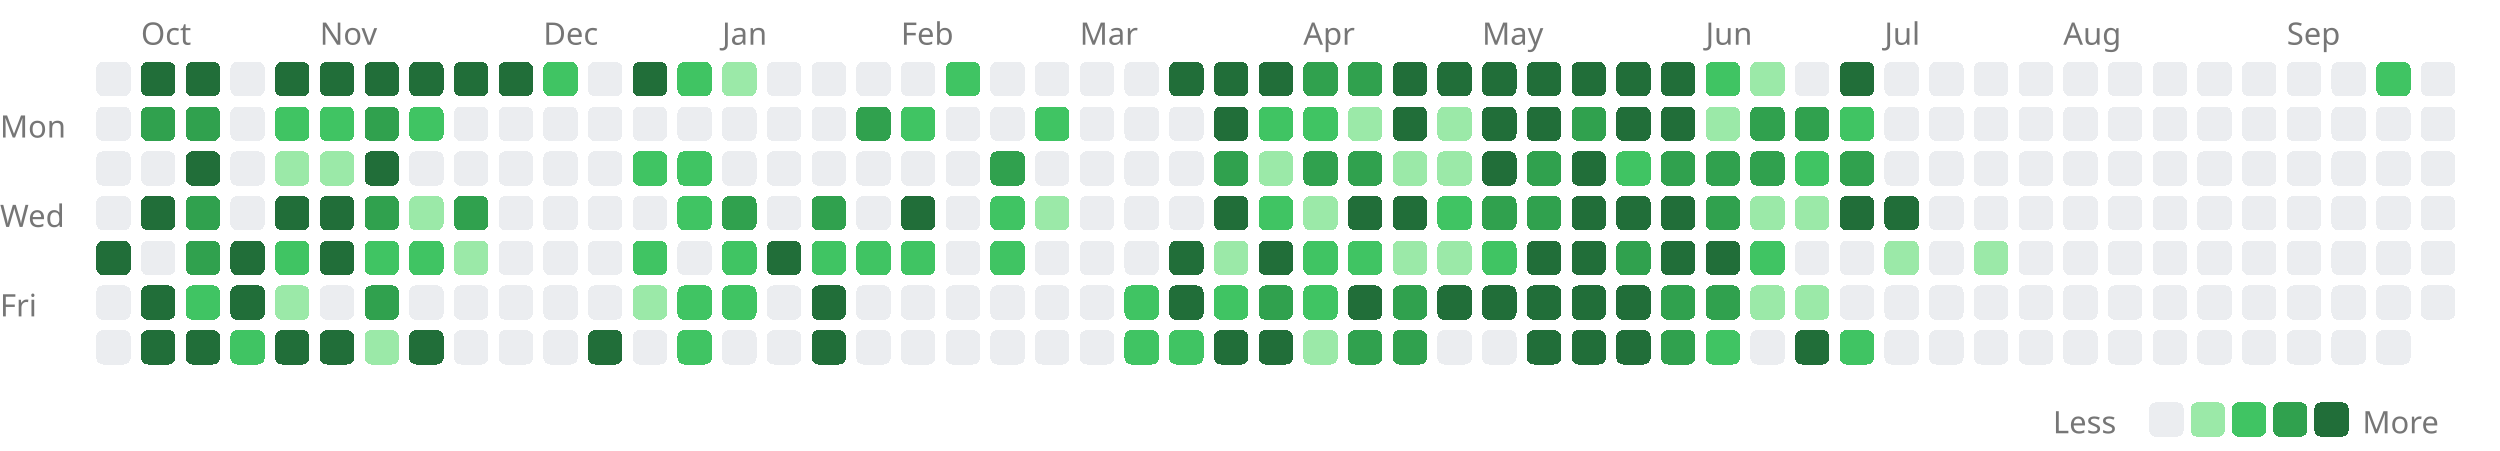
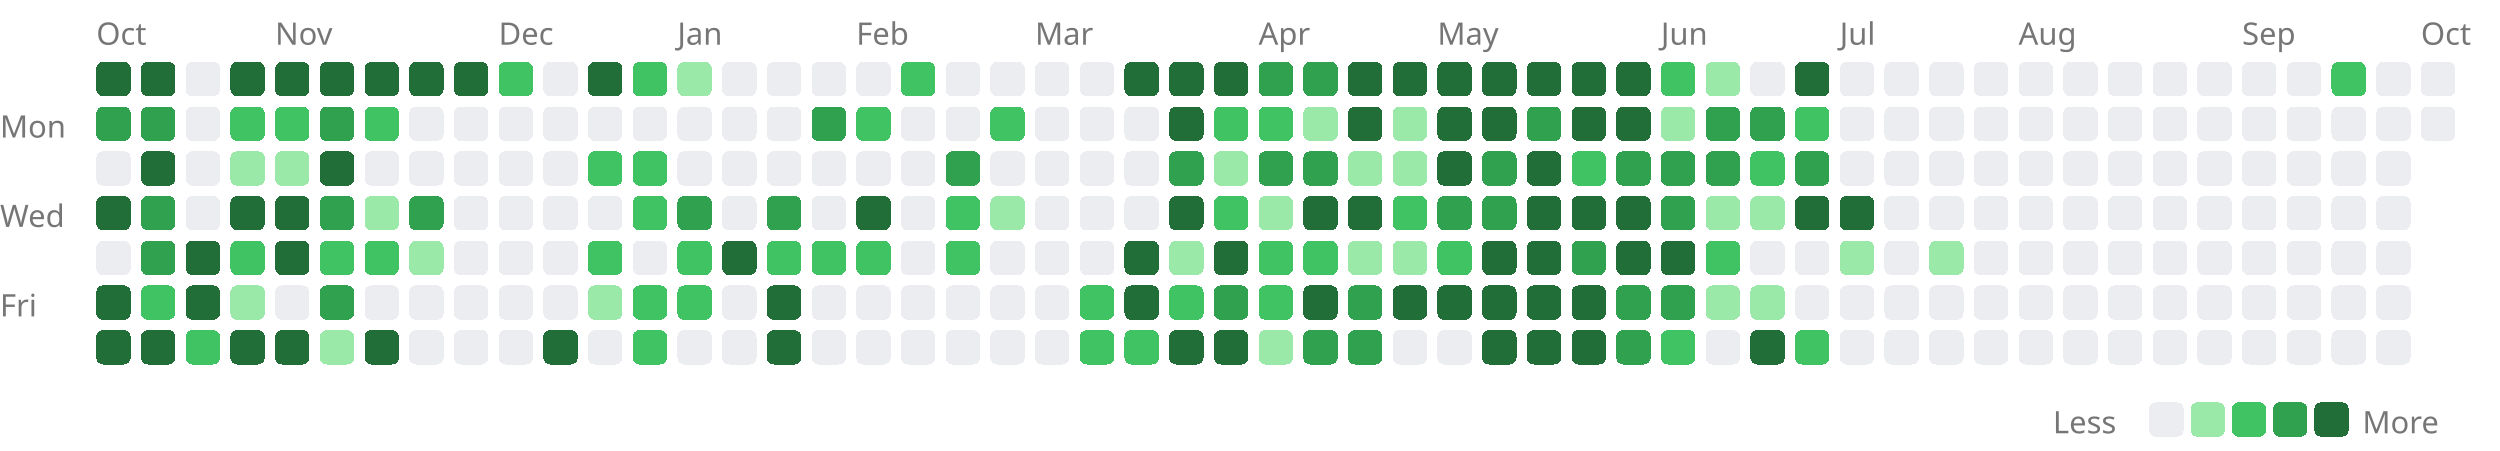
<svg xmlns="http://www.w3.org/2000/svg" width="727" height="131" viewBox="0 0 727 131">
  <style>.lv0{fill:#ebedf0}@media(prefers-color-scheme:dark){.lv0{fill:#161b22}}.lv1{fill:#9be9a8}@media(prefers-color-scheme:dark){.lv1{fill:#0e4429}}.lv2{fill:#40c463}@media(prefers-color-scheme:dark){.lv2{fill:#006d32}}.lv3{fill:#30a14e}@media(prefers-color-scheme:dark){.lv3{fill:#26a641}}.lv4{fill:#216e39}@media(prefers-color-scheme:dark){.lv4{fill:#39d353}}rect{shape-rendering:crispEdges}</style>
-   <text x="41" y="13" font-size="9" font-family="sans-serif" fill="#767676">Oct</text>
-   <text x="93" y="13" font-size="9" font-family="sans-serif" fill="#767676">Nov</text>
-   <text x="158" y="13" font-size="9" font-family="sans-serif" fill="#767676">Dec</text>
-   <text x="210" y="13" font-size="9" font-family="sans-serif" fill="#767676">Jan</text>
-   <text x="262" y="13" font-size="9" font-family="sans-serif" fill="#767676">Feb</text>
-   <text x="314" y="13" font-size="9" font-family="sans-serif" fill="#767676">Mar</text>
-   <text x="379" y="13" font-size="9" font-family="sans-serif" fill="#767676">Apr</text>
-   <text x="431" y="13" font-size="9" font-family="sans-serif" fill="#767676">May</text>
-   <text x="496" y="13" font-size="9" font-family="sans-serif" fill="#767676">Jun</text>
-   <text x="548" y="13" font-size="9" font-family="sans-serif" fill="#767676">Jul</text>
-   <text x="600" y="13" font-size="9" font-family="sans-serif" fill="#767676">Aug</text>
-   <text x="665" y="13" font-size="9" font-family="sans-serif" fill="#767676">Sep</text>
+   <text x="28" y="13" font-size="9" font-family="sans-serif" fill="#767676">Oct</text>
+   <text x="80" y="13" font-size="9" font-family="sans-serif" fill="#767676">Nov</text>
+   <text x="145" y="13" font-size="9" font-family="sans-serif" fill="#767676">Dec</text>
+   <text x="197" y="13" font-size="9" font-family="sans-serif" fill="#767676">Jan</text>
+   <text x="249" y="13" font-size="9" font-family="sans-serif" fill="#767676">Feb</text>
+   <text x="301" y="13" font-size="9" font-family="sans-serif" fill="#767676">Mar</text>
+   <text x="366" y="13" font-size="9" font-family="sans-serif" fill="#767676">Apr</text>
+   <text x="418" y="13" font-size="9" font-family="sans-serif" fill="#767676">May</text>
+   <text x="483" y="13" font-size="9" font-family="sans-serif" fill="#767676">Jun</text>
+   <text x="535" y="13" font-size="9" font-family="sans-serif" fill="#767676">Jul</text>
+   <text x="587" y="13" font-size="9" font-family="sans-serif" fill="#767676">Aug</text>
+   <text x="652" y="13" font-size="9" font-family="sans-serif" fill="#767676">Sep</text>
+   <text x="704" y="13" font-size="9" font-family="sans-serif" fill="#767676">Oct</text>
  <text x="0" y="40" font-size="9" font-family="sans-serif" fill="#767676">Mon</text>
  <text x="0" y="66" font-size="9" font-family="sans-serif" fill="#767676">Wed</text>
  <text x="0" y="92" font-size="9" font-family="sans-serif" fill="#767676">Fri</text>
-   <rect x="28" y="18" width="10" height="10" rx="2" class="lv0" />
-   <rect x="28" y="31" width="10" height="10" rx="2" class="lv0" />
+   <rect x="28" y="18" width="10" height="10" rx="2" class="lv4" />
+   <rect x="28" y="31" width="10" height="10" rx="2" class="lv3" />
  <rect x="28" y="44" width="10" height="10" rx="2" class="lv0" />
-   <rect x="28" y="57" width="10" height="10" rx="2" class="lv0" />
-   <rect x="28" y="70" width="10" height="10" rx="2" class="lv4" />
-   <rect x="28" y="83" width="10" height="10" rx="2" class="lv0" />
-   <rect x="28" y="96" width="10" height="10" rx="2" class="lv0" />
+   <rect x="28" y="57" width="10" height="10" rx="2" class="lv4" />
+   <rect x="28" y="70" width="10" height="10" rx="2" class="lv0" />
+   <rect x="28" y="83" width="10" height="10" rx="2" class="lv4" />
+   <rect x="28" y="96" width="10" height="10" rx="2" class="lv4" />
  <rect x="41" y="18" width="10" height="10" rx="2" class="lv4" />
  <rect x="41" y="31" width="10" height="10" rx="2" class="lv3" />
-   <rect x="41" y="44" width="10" height="10" rx="2" class="lv0" />
-   <rect x="41" y="57" width="10" height="10" rx="2" class="lv4" />
-   <rect x="41" y="70" width="10" height="10" rx="2" class="lv0" />
-   <rect x="41" y="83" width="10" height="10" rx="2" class="lv4" />
+   <rect x="41" y="44" width="10" height="10" rx="2" class="lv4" />
+   <rect x="41" y="57" width="10" height="10" rx="2" class="lv3" />
+   <rect x="41" y="70" width="10" height="10" rx="2" class="lv3" />
+   <rect x="41" y="83" width="10" height="10" rx="2" class="lv2" />
  <rect x="41" y="96" width="10" height="10" rx="2" class="lv4" />
-   <rect x="54" y="18" width="10" height="10" rx="2" class="lv4" />
-   <rect x="54" y="31" width="10" height="10" rx="2" class="lv3" />
-   <rect x="54" y="44" width="10" height="10" rx="2" class="lv4" />
-   <rect x="54" y="57" width="10" height="10" rx="2" class="lv3" />
-   <rect x="54" y="70" width="10" height="10" rx="2" class="lv3" />
-   <rect x="54" y="83" width="10" height="10" rx="2" class="lv2" />
-   <rect x="54" y="96" width="10" height="10" rx="2" class="lv4" />
-   <rect x="67" y="18" width="10" height="10" rx="2" class="lv0" />
-   <rect x="67" y="31" width="10" height="10" rx="2" class="lv0" />
-   <rect x="67" y="44" width="10" height="10" rx="2" class="lv0" />
-   <rect x="67" y="57" width="10" height="10" rx="2" class="lv0" />
-   <rect x="67" y="70" width="10" height="10" rx="2" class="lv4" />
-   <rect x="67" y="83" width="10" height="10" rx="2" class="lv4" />
-   <rect x="67" y="96" width="10" height="10" rx="2" class="lv2" />
+   <rect x="54" y="18" width="10" height="10" rx="2" class="lv0" />
+   <rect x="54" y="31" width="10" height="10" rx="2" class="lv0" />
+   <rect x="54" y="44" width="10" height="10" rx="2" class="lv0" />
+   <rect x="54" y="57" width="10" height="10" rx="2" class="lv0" />
+   <rect x="54" y="70" width="10" height="10" rx="2" class="lv4" />
+   <rect x="54" y="83" width="10" height="10" rx="2" class="lv4" />
+   <rect x="54" y="96" width="10" height="10" rx="2" class="lv2" />
+   <rect x="67" y="18" width="10" height="10" rx="2" class="lv4" />
+   <rect x="67" y="31" width="10" height="10" rx="2" class="lv2" />
+   <rect x="67" y="44" width="10" height="10" rx="2" class="lv1" />
+   <rect x="67" y="57" width="10" height="10" rx="2" class="lv4" />
+   <rect x="67" y="70" width="10" height="10" rx="2" class="lv2" />
+   <rect x="67" y="83" width="10" height="10" rx="2" class="lv1" />
+   <rect x="67" y="96" width="10" height="10" rx="2" class="lv4" />
  <rect x="80" y="18" width="10" height="10" rx="2" class="lv4" />
  <rect x="80" y="31" width="10" height="10" rx="2" class="lv2" />
  <rect x="80" y="44" width="10" height="10" rx="2" class="lv1" />
  <rect x="80" y="57" width="10" height="10" rx="2" class="lv4" />
-   <rect x="80" y="70" width="10" height="10" rx="2" class="lv2" />
-   <rect x="80" y="83" width="10" height="10" rx="2" class="lv1" />
+   <rect x="80" y="70" width="10" height="10" rx="2" class="lv4" />
+   <rect x="80" y="83" width="10" height="10" rx="2" class="lv0" />
  <rect x="80" y="96" width="10" height="10" rx="2" class="lv4" />
  <rect x="93" y="18" width="10" height="10" rx="2" class="lv4" />
-   <rect x="93" y="31" width="10" height="10" rx="2" class="lv2" />
-   <rect x="93" y="44" width="10" height="10" rx="2" class="lv1" />
-   <rect x="93" y="57" width="10" height="10" rx="2" class="lv4" />
-   <rect x="93" y="70" width="10" height="10" rx="2" class="lv4" />
-   <rect x="93" y="83" width="10" height="10" rx="2" class="lv0" />
-   <rect x="93" y="96" width="10" height="10" rx="2" class="lv4" />
+   <rect x="93" y="31" width="10" height="10" rx="2" class="lv3" />
+   <rect x="93" y="44" width="10" height="10" rx="2" class="lv4" />
+   <rect x="93" y="57" width="10" height="10" rx="2" class="lv3" />
+   <rect x="93" y="70" width="10" height="10" rx="2" class="lv2" />
+   <rect x="93" y="83" width="10" height="10" rx="2" class="lv3" />
+   <rect x="93" y="96" width="10" height="10" rx="2" class="lv1" />
  <rect x="106" y="18" width="10" height="10" rx="2" class="lv4" />
-   <rect x="106" y="31" width="10" height="10" rx="2" class="lv3" />
-   <rect x="106" y="44" width="10" height="10" rx="2" class="lv4" />
-   <rect x="106" y="57" width="10" height="10" rx="2" class="lv3" />
+   <rect x="106" y="31" width="10" height="10" rx="2" class="lv2" />
+   <rect x="106" y="44" width="10" height="10" rx="2" class="lv0" />
+   <rect x="106" y="57" width="10" height="10" rx="2" class="lv1" />
  <rect x="106" y="70" width="10" height="10" rx="2" class="lv2" />
-   <rect x="106" y="83" width="10" height="10" rx="2" class="lv3" />
-   <rect x="106" y="96" width="10" height="10" rx="2" class="lv1" />
+   <rect x="106" y="83" width="10" height="10" rx="2" class="lv0" />
+   <rect x="106" y="96" width="10" height="10" rx="2" class="lv4" />
  <rect x="119" y="18" width="10" height="10" rx="2" class="lv4" />
-   <rect x="119" y="31" width="10" height="10" rx="2" class="lv2" />
+   <rect x="119" y="31" width="10" height="10" rx="2" class="lv0" />
  <rect x="119" y="44" width="10" height="10" rx="2" class="lv0" />
-   <rect x="119" y="57" width="10" height="10" rx="2" class="lv1" />
-   <rect x="119" y="70" width="10" height="10" rx="2" class="lv2" />
+   <rect x="119" y="57" width="10" height="10" rx="2" class="lv3" />
+   <rect x="119" y="70" width="10" height="10" rx="2" class="lv1" />
  <rect x="119" y="83" width="10" height="10" rx="2" class="lv0" />
-   <rect x="119" y="96" width="10" height="10" rx="2" class="lv4" />
+   <rect x="119" y="96" width="10" height="10" rx="2" class="lv0" />
  <rect x="132" y="18" width="10" height="10" rx="2" class="lv4" />
  <rect x="132" y="31" width="10" height="10" rx="2" class="lv0" />
  <rect x="132" y="44" width="10" height="10" rx="2" class="lv0" />
-   <rect x="132" y="57" width="10" height="10" rx="2" class="lv3" />
-   <rect x="132" y="70" width="10" height="10" rx="2" class="lv1" />
+   <rect x="132" y="57" width="10" height="10" rx="2" class="lv0" />
+   <rect x="132" y="70" width="10" height="10" rx="2" class="lv0" />
  <rect x="132" y="83" width="10" height="10" rx="2" class="lv0" />
  <rect x="132" y="96" width="10" height="10" rx="2" class="lv0" />
-   <rect x="145" y="18" width="10" height="10" rx="2" class="lv4" />
+   <rect x="145" y="18" width="10" height="10" rx="2" class="lv2" />
  <rect x="145" y="31" width="10" height="10" rx="2" class="lv0" />
  <rect x="145" y="44" width="10" height="10" rx="2" class="lv0" />
  <rect x="145" y="57" width="10" height="10" rx="2" class="lv0" />
  <rect x="145" y="70" width="10" height="10" rx="2" class="lv0" />
  <rect x="145" y="83" width="10" height="10" rx="2" class="lv0" />
  <rect x="145" y="96" width="10" height="10" rx="2" class="lv0" />
-   <rect x="158" y="18" width="10" height="10" rx="2" class="lv2" />
+   <rect x="158" y="18" width="10" height="10" rx="2" class="lv0" />
  <rect x="158" y="31" width="10" height="10" rx="2" class="lv0" />
  <rect x="158" y="44" width="10" height="10" rx="2" class="lv0" />
  <rect x="158" y="57" width="10" height="10" rx="2" class="lv0" />
  <rect x="158" y="70" width="10" height="10" rx="2" class="lv0" />
  <rect x="158" y="83" width="10" height="10" rx="2" class="lv0" />
-   <rect x="158" y="96" width="10" height="10" rx="2" class="lv0" />
-   <rect x="171" y="18" width="10" height="10" rx="2" class="lv0" />
+   <rect x="158" y="96" width="10" height="10" rx="2" class="lv4" />
+   <rect x="171" y="18" width="10" height="10" rx="2" class="lv4" />
  <rect x="171" y="31" width="10" height="10" rx="2" class="lv0" />
-   <rect x="171" y="44" width="10" height="10" rx="2" class="lv0" />
+   <rect x="171" y="44" width="10" height="10" rx="2" class="lv2" />
  <rect x="171" y="57" width="10" height="10" rx="2" class="lv0" />
-   <rect x="171" y="70" width="10" height="10" rx="2" class="lv0" />
-   <rect x="171" y="83" width="10" height="10" rx="2" class="lv0" />
-   <rect x="171" y="96" width="10" height="10" rx="2" class="lv4" />
-   <rect x="184" y="18" width="10" height="10" rx="2" class="lv4" />
+   <rect x="171" y="70" width="10" height="10" rx="2" class="lv2" />
+   <rect x="171" y="83" width="10" height="10" rx="2" class="lv1" />
+   <rect x="171" y="96" width="10" height="10" rx="2" class="lv0" />
+   <rect x="184" y="18" width="10" height="10" rx="2" class="lv2" />
  <rect x="184" y="31" width="10" height="10" rx="2" class="lv0" />
  <rect x="184" y="44" width="10" height="10" rx="2" class="lv2" />
-   <rect x="184" y="57" width="10" height="10" rx="2" class="lv0" />
-   <rect x="184" y="70" width="10" height="10" rx="2" class="lv2" />
-   <rect x="184" y="83" width="10" height="10" rx="2" class="lv1" />
-   <rect x="184" y="96" width="10" height="10" rx="2" class="lv0" />
-   <rect x="197" y="18" width="10" height="10" rx="2" class="lv2" />
+   <rect x="184" y="57" width="10" height="10" rx="2" class="lv2" />
+   <rect x="184" y="70" width="10" height="10" rx="2" class="lv0" />
+   <rect x="184" y="83" width="10" height="10" rx="2" class="lv2" />
+   <rect x="184" y="96" width="10" height="10" rx="2" class="lv2" />
+   <rect x="197" y="18" width="10" height="10" rx="2" class="lv1" />
  <rect x="197" y="31" width="10" height="10" rx="2" class="lv0" />
-   <rect x="197" y="44" width="10" height="10" rx="2" class="lv2" />
-   <rect x="197" y="57" width="10" height="10" rx="2" class="lv2" />
-   <rect x="197" y="70" width="10" height="10" rx="2" class="lv0" />
+   <rect x="197" y="44" width="10" height="10" rx="2" class="lv0" />
+   <rect x="197" y="57" width="10" height="10" rx="2" class="lv3" />
+   <rect x="197" y="70" width="10" height="10" rx="2" class="lv2" />
  <rect x="197" y="83" width="10" height="10" rx="2" class="lv2" />
-   <rect x="197" y="96" width="10" height="10" rx="2" class="lv2" />
-   <rect x="210" y="18" width="10" height="10" rx="2" class="lv1" />
+   <rect x="197" y="96" width="10" height="10" rx="2" class="lv0" />
+   <rect x="210" y="18" width="10" height="10" rx="2" class="lv0" />
  <rect x="210" y="31" width="10" height="10" rx="2" class="lv0" />
  <rect x="210" y="44" width="10" height="10" rx="2" class="lv0" />
-   <rect x="210" y="57" width="10" height="10" rx="2" class="lv3" />
-   <rect x="210" y="70" width="10" height="10" rx="2" class="lv2" />
-   <rect x="210" y="83" width="10" height="10" rx="2" class="lv2" />
+   <rect x="210" y="57" width="10" height="10" rx="2" class="lv0" />
+   <rect x="210" y="70" width="10" height="10" rx="2" class="lv4" />
+   <rect x="210" y="83" width="10" height="10" rx="2" class="lv0" />
  <rect x="210" y="96" width="10" height="10" rx="2" class="lv0" />
  <rect x="223" y="18" width="10" height="10" rx="2" class="lv0" />
  <rect x="223" y="31" width="10" height="10" rx="2" class="lv0" />
  <rect x="223" y="44" width="10" height="10" rx="2" class="lv0" />
-   <rect x="223" y="57" width="10" height="10" rx="2" class="lv0" />
-   <rect x="223" y="70" width="10" height="10" rx="2" class="lv4" />
-   <rect x="223" y="83" width="10" height="10" rx="2" class="lv0" />
-   <rect x="223" y="96" width="10" height="10" rx="2" class="lv0" />
+   <rect x="223" y="57" width="10" height="10" rx="2" class="lv3" />
+   <rect x="223" y="70" width="10" height="10" rx="2" class="lv2" />
+   <rect x="223" y="83" width="10" height="10" rx="2" class="lv4" />
+   <rect x="223" y="96" width="10" height="10" rx="2" class="lv4" />
  <rect x="236" y="18" width="10" height="10" rx="2" class="lv0" />
-   <rect x="236" y="31" width="10" height="10" rx="2" class="lv0" />
+   <rect x="236" y="31" width="10" height="10" rx="2" class="lv3" />
  <rect x="236" y="44" width="10" height="10" rx="2" class="lv0" />
-   <rect x="236" y="57" width="10" height="10" rx="2" class="lv3" />
+   <rect x="236" y="57" width="10" height="10" rx="2" class="lv0" />
  <rect x="236" y="70" width="10" height="10" rx="2" class="lv2" />
-   <rect x="236" y="83" width="10" height="10" rx="2" class="lv4" />
-   <rect x="236" y="96" width="10" height="10" rx="2" class="lv4" />
+   <rect x="236" y="83" width="10" height="10" rx="2" class="lv0" />
+   <rect x="236" y="96" width="10" height="10" rx="2" class="lv0" />
  <rect x="249" y="18" width="10" height="10" rx="2" class="lv0" />
-   <rect x="249" y="31" width="10" height="10" rx="2" class="lv3" />
+   <rect x="249" y="31" width="10" height="10" rx="2" class="lv2" />
  <rect x="249" y="44" width="10" height="10" rx="2" class="lv0" />
-   <rect x="249" y="57" width="10" height="10" rx="2" class="lv0" />
+   <rect x="249" y="57" width="10" height="10" rx="2" class="lv4" />
  <rect x="249" y="70" width="10" height="10" rx="2" class="lv2" />
  <rect x="249" y="83" width="10" height="10" rx="2" class="lv0" />
  <rect x="249" y="96" width="10" height="10" rx="2" class="lv0" />
-   <rect x="262" y="18" width="10" height="10" rx="2" class="lv0" />
-   <rect x="262" y="31" width="10" height="10" rx="2" class="lv2" />
+   <rect x="262" y="18" width="10" height="10" rx="2" class="lv2" />
+   <rect x="262" y="31" width="10" height="10" rx="2" class="lv0" />
  <rect x="262" y="44" width="10" height="10" rx="2" class="lv0" />
-   <rect x="262" y="57" width="10" height="10" rx="2" class="lv4" />
-   <rect x="262" y="70" width="10" height="10" rx="2" class="lv2" />
+   <rect x="262" y="57" width="10" height="10" rx="2" class="lv0" />
+   <rect x="262" y="70" width="10" height="10" rx="2" class="lv0" />
  <rect x="262" y="83" width="10" height="10" rx="2" class="lv0" />
  <rect x="262" y="96" width="10" height="10" rx="2" class="lv0" />
-   <rect x="275" y="18" width="10" height="10" rx="2" class="lv2" />
+   <rect x="275" y="18" width="10" height="10" rx="2" class="lv0" />
  <rect x="275" y="31" width="10" height="10" rx="2" class="lv0" />
-   <rect x="275" y="44" width="10" height="10" rx="2" class="lv0" />
-   <rect x="275" y="57" width="10" height="10" rx="2" class="lv0" />
-   <rect x="275" y="70" width="10" height="10" rx="2" class="lv0" />
+   <rect x="275" y="44" width="10" height="10" rx="2" class="lv3" />
+   <rect x="275" y="57" width="10" height="10" rx="2" class="lv2" />
+   <rect x="275" y="70" width="10" height="10" rx="2" class="lv2" />
  <rect x="275" y="83" width="10" height="10" rx="2" class="lv0" />
  <rect x="275" y="96" width="10" height="10" rx="2" class="lv0" />
  <rect x="288" y="18" width="10" height="10" rx="2" class="lv0" />
-   <rect x="288" y="31" width="10" height="10" rx="2" class="lv0" />
-   <rect x="288" y="44" width="10" height="10" rx="2" class="lv3" />
-   <rect x="288" y="57" width="10" height="10" rx="2" class="lv2" />
-   <rect x="288" y="70" width="10" height="10" rx="2" class="lv2" />
+   <rect x="288" y="31" width="10" height="10" rx="2" class="lv2" />
+   <rect x="288" y="44" width="10" height="10" rx="2" class="lv0" />
+   <rect x="288" y="57" width="10" height="10" rx="2" class="lv1" />
+   <rect x="288" y="70" width="10" height="10" rx="2" class="lv0" />
  <rect x="288" y="83" width="10" height="10" rx="2" class="lv0" />
  <rect x="288" y="96" width="10" height="10" rx="2" class="lv0" />
  <rect x="301" y="18" width="10" height="10" rx="2" class="lv0" />
-   <rect x="301" y="31" width="10" height="10" rx="2" class="lv2" />
+   <rect x="301" y="31" width="10" height="10" rx="2" class="lv0" />
  <rect x="301" y="44" width="10" height="10" rx="2" class="lv0" />
-   <rect x="301" y="57" width="10" height="10" rx="2" class="lv1" />
+   <rect x="301" y="57" width="10" height="10" rx="2" class="lv0" />
  <rect x="301" y="70" width="10" height="10" rx="2" class="lv0" />
  <rect x="301" y="83" width="10" height="10" rx="2" class="lv0" />
  <rect x="301" y="96" width="10" height="10" rx="2" class="lv0" />
  <rect x="314" y="18" width="10" height="10" rx="2" class="lv0" />
  <rect x="314" y="31" width="10" height="10" rx="2" class="lv0" />
  <rect x="314" y="44" width="10" height="10" rx="2" class="lv0" />
  <rect x="314" y="57" width="10" height="10" rx="2" class="lv0" />
  <rect x="314" y="70" width="10" height="10" rx="2" class="lv0" />
-   <rect x="314" y="83" width="10" height="10" rx="2" class="lv0" />
-   <rect x="314" y="96" width="10" height="10" rx="2" class="lv0" />
-   <rect x="327" y="18" width="10" height="10" rx="2" class="lv0" />
+   <rect x="314" y="83" width="10" height="10" rx="2" class="lv2" />
+   <rect x="314" y="96" width="10" height="10" rx="2" class="lv2" />
+   <rect x="327" y="18" width="10" height="10" rx="2" class="lv4" />
  <rect x="327" y="31" width="10" height="10" rx="2" class="lv0" />
  <rect x="327" y="44" width="10" height="10" rx="2" class="lv0" />
  <rect x="327" y="57" width="10" height="10" rx="2" class="lv0" />
-   <rect x="327" y="70" width="10" height="10" rx="2" class="lv0" />
-   <rect x="327" y="83" width="10" height="10" rx="2" class="lv2" />
+   <rect x="327" y="70" width="10" height="10" rx="2" class="lv4" />
+   <rect x="327" y="83" width="10" height="10" rx="2" class="lv4" />
  <rect x="327" y="96" width="10" height="10" rx="2" class="lv2" />
  <rect x="340" y="18" width="10" height="10" rx="2" class="lv4" />
-   <rect x="340" y="31" width="10" height="10" rx="2" class="lv0" />
-   <rect x="340" y="44" width="10" height="10" rx="2" class="lv0" />
-   <rect x="340" y="57" width="10" height="10" rx="2" class="lv0" />
-   <rect x="340" y="70" width="10" height="10" rx="2" class="lv4" />
-   <rect x="340" y="83" width="10" height="10" rx="2" class="lv4" />
-   <rect x="340" y="96" width="10" height="10" rx="2" class="lv2" />
+   <rect x="340" y="31" width="10" height="10" rx="2" class="lv4" />
+   <rect x="340" y="44" width="10" height="10" rx="2" class="lv3" />
+   <rect x="340" y="57" width="10" height="10" rx="2" class="lv4" />
+   <rect x="340" y="70" width="10" height="10" rx="2" class="lv1" />
+   <rect x="340" y="83" width="10" height="10" rx="2" class="lv2" />
+   <rect x="340" y="96" width="10" height="10" rx="2" class="lv4" />
  <rect x="353" y="18" width="10" height="10" rx="2" class="lv4" />
-   <rect x="353" y="31" width="10" height="10" rx="2" class="lv4" />
-   <rect x="353" y="44" width="10" height="10" rx="2" class="lv3" />
-   <rect x="353" y="57" width="10" height="10" rx="2" class="lv4" />
-   <rect x="353" y="70" width="10" height="10" rx="2" class="lv1" />
-   <rect x="353" y="83" width="10" height="10" rx="2" class="lv2" />
+   <rect x="353" y="31" width="10" height="10" rx="2" class="lv2" />
+   <rect x="353" y="44" width="10" height="10" rx="2" class="lv1" />
+   <rect x="353" y="57" width="10" height="10" rx="2" class="lv2" />
+   <rect x="353" y="70" width="10" height="10" rx="2" class="lv4" />
+   <rect x="353" y="83" width="10" height="10" rx="2" class="lv3" />
  <rect x="353" y="96" width="10" height="10" rx="2" class="lv4" />
-   <rect x="366" y="18" width="10" height="10" rx="2" class="lv4" />
+   <rect x="366" y="18" width="10" height="10" rx="2" class="lv3" />
  <rect x="366" y="31" width="10" height="10" rx="2" class="lv2" />
-   <rect x="366" y="44" width="10" height="10" rx="2" class="lv1" />
-   <rect x="366" y="57" width="10" height="10" rx="2" class="lv2" />
-   <rect x="366" y="70" width="10" height="10" rx="2" class="lv4" />
-   <rect x="366" y="83" width="10" height="10" rx="2" class="lv3" />
-   <rect x="366" y="96" width="10" height="10" rx="2" class="lv4" />
+   <rect x="366" y="44" width="10" height="10" rx="2" class="lv3" />
+   <rect x="366" y="57" width="10" height="10" rx="2" class="lv1" />
+   <rect x="366" y="70" width="10" height="10" rx="2" class="lv2" />
+   <rect x="366" y="83" width="10" height="10" rx="2" class="lv2" />
+   <rect x="366" y="96" width="10" height="10" rx="2" class="lv1" />
  <rect x="379" y="18" width="10" height="10" rx="2" class="lv3" />
-   <rect x="379" y="31" width="10" height="10" rx="2" class="lv2" />
+   <rect x="379" y="31" width="10" height="10" rx="2" class="lv1" />
  <rect x="379" y="44" width="10" height="10" rx="2" class="lv3" />
-   <rect x="379" y="57" width="10" height="10" rx="2" class="lv1" />
+   <rect x="379" y="57" width="10" height="10" rx="2" class="lv4" />
  <rect x="379" y="70" width="10" height="10" rx="2" class="lv2" />
-   <rect x="379" y="83" width="10" height="10" rx="2" class="lv2" />
-   <rect x="379" y="96" width="10" height="10" rx="2" class="lv1" />
-   <rect x="392" y="18" width="10" height="10" rx="2" class="lv3" />
-   <rect x="392" y="31" width="10" height="10" rx="2" class="lv1" />
-   <rect x="392" y="44" width="10" height="10" rx="2" class="lv3" />
+   <rect x="379" y="83" width="10" height="10" rx="2" class="lv4" />
+   <rect x="379" y="96" width="10" height="10" rx="2" class="lv3" />
+   <rect x="392" y="18" width="10" height="10" rx="2" class="lv4" />
+   <rect x="392" y="31" width="10" height="10" rx="2" class="lv4" />
+   <rect x="392" y="44" width="10" height="10" rx="2" class="lv1" />
  <rect x="392" y="57" width="10" height="10" rx="2" class="lv4" />
-   <rect x="392" y="70" width="10" height="10" rx="2" class="lv2" />
-   <rect x="392" y="83" width="10" height="10" rx="2" class="lv4" />
+   <rect x="392" y="70" width="10" height="10" rx="2" class="lv1" />
+   <rect x="392" y="83" width="10" height="10" rx="2" class="lv3" />
  <rect x="392" y="96" width="10" height="10" rx="2" class="lv3" />
  <rect x="405" y="18" width="10" height="10" rx="2" class="lv4" />
-   <rect x="405" y="31" width="10" height="10" rx="2" class="lv4" />
+   <rect x="405" y="31" width="10" height="10" rx="2" class="lv1" />
  <rect x="405" y="44" width="10" height="10" rx="2" class="lv1" />
-   <rect x="405" y="57" width="10" height="10" rx="2" class="lv4" />
+   <rect x="405" y="57" width="10" height="10" rx="2" class="lv2" />
  <rect x="405" y="70" width="10" height="10" rx="2" class="lv1" />
-   <rect x="405" y="83" width="10" height="10" rx="2" class="lv3" />
-   <rect x="405" y="96" width="10" height="10" rx="2" class="lv3" />
+   <rect x="405" y="83" width="10" height="10" rx="2" class="lv4" />
+   <rect x="405" y="96" width="10" height="10" rx="2" class="lv0" />
  <rect x="418" y="18" width="10" height="10" rx="2" class="lv4" />
-   <rect x="418" y="31" width="10" height="10" rx="2" class="lv1" />
-   <rect x="418" y="44" width="10" height="10" rx="2" class="lv1" />
-   <rect x="418" y="57" width="10" height="10" rx="2" class="lv2" />
-   <rect x="418" y="70" width="10" height="10" rx="2" class="lv1" />
+   <rect x="418" y="31" width="10" height="10" rx="2" class="lv4" />
+   <rect x="418" y="44" width="10" height="10" rx="2" class="lv4" />
+   <rect x="418" y="57" width="10" height="10" rx="2" class="lv3" />
+   <rect x="418" y="70" width="10" height="10" rx="2" class="lv2" />
  <rect x="418" y="83" width="10" height="10" rx="2" class="lv4" />
  <rect x="418" y="96" width="10" height="10" rx="2" class="lv0" />
  <rect x="431" y="18" width="10" height="10" rx="2" class="lv4" />
  <rect x="431" y="31" width="10" height="10" rx="2" class="lv4" />
-   <rect x="431" y="44" width="10" height="10" rx="2" class="lv4" />
+   <rect x="431" y="44" width="10" height="10" rx="2" class="lv3" />
  <rect x="431" y="57" width="10" height="10" rx="2" class="lv3" />
-   <rect x="431" y="70" width="10" height="10" rx="2" class="lv2" />
+   <rect x="431" y="70" width="10" height="10" rx="2" class="lv4" />
  <rect x="431" y="83" width="10" height="10" rx="2" class="lv4" />
-   <rect x="431" y="96" width="10" height="10" rx="2" class="lv0" />
+   <rect x="431" y="96" width="10" height="10" rx="2" class="lv4" />
  <rect x="444" y="18" width="10" height="10" rx="2" class="lv4" />
-   <rect x="444" y="31" width="10" height="10" rx="2" class="lv4" />
-   <rect x="444" y="44" width="10" height="10" rx="2" class="lv3" />
-   <rect x="444" y="57" width="10" height="10" rx="2" class="lv3" />
+   <rect x="444" y="31" width="10" height="10" rx="2" class="lv3" />
+   <rect x="444" y="44" width="10" height="10" rx="2" class="lv4" />
+   <rect x="444" y="57" width="10" height="10" rx="2" class="lv4" />
  <rect x="444" y="70" width="10" height="10" rx="2" class="lv4" />
  <rect x="444" y="83" width="10" height="10" rx="2" class="lv4" />
  <rect x="444" y="96" width="10" height="10" rx="2" class="lv4" />
  <rect x="457" y="18" width="10" height="10" rx="2" class="lv4" />
-   <rect x="457" y="31" width="10" height="10" rx="2" class="lv3" />
-   <rect x="457" y="44" width="10" height="10" rx="2" class="lv4" />
+   <rect x="457" y="31" width="10" height="10" rx="2" class="lv4" />
+   <rect x="457" y="44" width="10" height="10" rx="2" class="lv2" />
  <rect x="457" y="57" width="10" height="10" rx="2" class="lv4" />
-   <rect x="457" y="70" width="10" height="10" rx="2" class="lv4" />
+   <rect x="457" y="70" width="10" height="10" rx="2" class="lv3" />
  <rect x="457" y="83" width="10" height="10" rx="2" class="lv4" />
  <rect x="457" y="96" width="10" height="10" rx="2" class="lv4" />
  <rect x="470" y="18" width="10" height="10" rx="2" class="lv4" />
  <rect x="470" y="31" width="10" height="10" rx="2" class="lv4" />
-   <rect x="470" y="44" width="10" height="10" rx="2" class="lv2" />
+   <rect x="470" y="44" width="10" height="10" rx="2" class="lv3" />
  <rect x="470" y="57" width="10" height="10" rx="2" class="lv4" />
-   <rect x="470" y="70" width="10" height="10" rx="2" class="lv3" />
-   <rect x="470" y="83" width="10" height="10" rx="2" class="lv4" />
-   <rect x="470" y="96" width="10" height="10" rx="2" class="lv4" />
-   <rect x="483" y="18" width="10" height="10" rx="2" class="lv4" />
-   <rect x="483" y="31" width="10" height="10" rx="2" class="lv4" />
+   <rect x="470" y="70" width="10" height="10" rx="2" class="lv4" />
+   <rect x="470" y="83" width="10" height="10" rx="2" class="lv3" />
+   <rect x="470" y="96" width="10" height="10" rx="2" class="lv3" />
+   <rect x="483" y="18" width="10" height="10" rx="2" class="lv2" />
+   <rect x="483" y="31" width="10" height="10" rx="2" class="lv1" />
  <rect x="483" y="44" width="10" height="10" rx="2" class="lv3" />
-   <rect x="483" y="57" width="10" height="10" rx="2" class="lv4" />
+   <rect x="483" y="57" width="10" height="10" rx="2" class="lv3" />
  <rect x="483" y="70" width="10" height="10" rx="2" class="lv4" />
  <rect x="483" y="83" width="10" height="10" rx="2" class="lv3" />
-   <rect x="483" y="96" width="10" height="10" rx="2" class="lv3" />
-   <rect x="496" y="18" width="10" height="10" rx="2" class="lv2" />
-   <rect x="496" y="31" width="10" height="10" rx="2" class="lv1" />
+   <rect x="483" y="96" width="10" height="10" rx="2" class="lv2" />
+   <rect x="496" y="18" width="10" height="10" rx="2" class="lv1" />
+   <rect x="496" y="31" width="10" height="10" rx="2" class="lv3" />
  <rect x="496" y="44" width="10" height="10" rx="2" class="lv3" />
-   <rect x="496" y="57" width="10" height="10" rx="2" class="lv3" />
-   <rect x="496" y="70" width="10" height="10" rx="2" class="lv4" />
-   <rect x="496" y="83" width="10" height="10" rx="2" class="lv3" />
-   <rect x="496" y="96" width="10" height="10" rx="2" class="lv2" />
-   <rect x="509" y="18" width="10" height="10" rx="2" class="lv1" />
+   <rect x="496" y="57" width="10" height="10" rx="2" class="lv1" />
+   <rect x="496" y="70" width="10" height="10" rx="2" class="lv2" />
+   <rect x="496" y="83" width="10" height="10" rx="2" class="lv1" />
+   <rect x="496" y="96" width="10" height="10" rx="2" class="lv0" />
+   <rect x="509" y="18" width="10" height="10" rx="2" class="lv0" />
  <rect x="509" y="31" width="10" height="10" rx="2" class="lv3" />
-   <rect x="509" y="44" width="10" height="10" rx="2" class="lv3" />
+   <rect x="509" y="44" width="10" height="10" rx="2" class="lv2" />
  <rect x="509" y="57" width="10" height="10" rx="2" class="lv1" />
-   <rect x="509" y="70" width="10" height="10" rx="2" class="lv2" />
+   <rect x="509" y="70" width="10" height="10" rx="2" class="lv0" />
  <rect x="509" y="83" width="10" height="10" rx="2" class="lv1" />
-   <rect x="509" y="96" width="10" height="10" rx="2" class="lv0" />
-   <rect x="522" y="18" width="10" height="10" rx="2" class="lv0" />
-   <rect x="522" y="31" width="10" height="10" rx="2" class="lv3" />
-   <rect x="522" y="44" width="10" height="10" rx="2" class="lv2" />
-   <rect x="522" y="57" width="10" height="10" rx="2" class="lv1" />
+   <rect x="509" y="96" width="10" height="10" rx="2" class="lv4" />
+   <rect x="522" y="18" width="10" height="10" rx="2" class="lv4" />
+   <rect x="522" y="31" width="10" height="10" rx="2" class="lv2" />
+   <rect x="522" y="44" width="10" height="10" rx="2" class="lv3" />
+   <rect x="522" y="57" width="10" height="10" rx="2" class="lv4" />
  <rect x="522" y="70" width="10" height="10" rx="2" class="lv0" />
-   <rect x="522" y="83" width="10" height="10" rx="2" class="lv1" />
-   <rect x="522" y="96" width="10" height="10" rx="2" class="lv4" />
-   <rect x="535" y="18" width="10" height="10" rx="2" class="lv4" />
-   <rect x="535" y="31" width="10" height="10" rx="2" class="lv2" />
-   <rect x="535" y="44" width="10" height="10" rx="2" class="lv3" />
+   <rect x="522" y="83" width="10" height="10" rx="2" class="lv0" />
+   <rect x="522" y="96" width="10" height="10" rx="2" class="lv2" />
+   <rect x="535" y="18" width="10" height="10" rx="2" class="lv0" />
+   <rect x="535" y="31" width="10" height="10" rx="2" class="lv0" />
+   <rect x="535" y="44" width="10" height="10" rx="2" class="lv0" />
  <rect x="535" y="57" width="10" height="10" rx="2" class="lv4" />
-   <rect x="535" y="70" width="10" height="10" rx="2" class="lv0" />
+   <rect x="535" y="70" width="10" height="10" rx="2" class="lv1" />
  <rect x="535" y="83" width="10" height="10" rx="2" class="lv0" />
-   <rect x="535" y="96" width="10" height="10" rx="2" class="lv2" />
+   <rect x="535" y="96" width="10" height="10" rx="2" class="lv0" />
  <rect x="548" y="18" width="10" height="10" rx="2" class="lv0" />
  <rect x="548" y="31" width="10" height="10" rx="2" class="lv0" />
  <rect x="548" y="44" width="10" height="10" rx="2" class="lv0" />
-   <rect x="548" y="57" width="10" height="10" rx="2" class="lv4" />
-   <rect x="548" y="70" width="10" height="10" rx="2" class="lv1" />
+   <rect x="548" y="57" width="10" height="10" rx="2" class="lv0" />
+   <rect x="548" y="70" width="10" height="10" rx="2" class="lv0" />
  <rect x="548" y="83" width="10" height="10" rx="2" class="lv0" />
  <rect x="548" y="96" width="10" height="10" rx="2" class="lv0" />
  <rect x="561" y="18" width="10" height="10" rx="2" class="lv0" />
  <rect x="561" y="31" width="10" height="10" rx="2" class="lv0" />
  <rect x="561" y="44" width="10" height="10" rx="2" class="lv0" />
  <rect x="561" y="57" width="10" height="10" rx="2" class="lv0" />
-   <rect x="561" y="70" width="10" height="10" rx="2" class="lv0" />
+   <rect x="561" y="70" width="10" height="10" rx="2" class="lv1" />
  <rect x="561" y="83" width="10" height="10" rx="2" class="lv0" />
  <rect x="561" y="96" width="10" height="10" rx="2" class="lv0" />
  <rect x="574" y="18" width="10" height="10" rx="2" class="lv0" />
  <rect x="574" y="31" width="10" height="10" rx="2" class="lv0" />
  <rect x="574" y="44" width="10" height="10" rx="2" class="lv0" />
  <rect x="574" y="57" width="10" height="10" rx="2" class="lv0" />
-   <rect x="574" y="70" width="10" height="10" rx="2" class="lv1" />
+   <rect x="574" y="70" width="10" height="10" rx="2" class="lv0" />
  <rect x="574" y="83" width="10" height="10" rx="2" class="lv0" />
  <rect x="574" y="96" width="10" height="10" rx="2" class="lv0" />
  <rect x="587" y="18" width="10" height="10" rx="2" class="lv0" />
  <rect x="587" y="31" width="10" height="10" rx="2" class="lv0" />
  <rect x="587" y="44" width="10" height="10" rx="2" class="lv0" />
  <rect x="587" y="57" width="10" height="10" rx="2" class="lv0" />
  <rect x="587" y="70" width="10" height="10" rx="2" class="lv0" />
  <rect x="587" y="83" width="10" height="10" rx="2" class="lv0" />
  <rect x="587" y="96" width="10" height="10" rx="2" class="lv0" />
  <rect x="600" y="18" width="10" height="10" rx="2" class="lv0" />
  <rect x="600" y="31" width="10" height="10" rx="2" class="lv0" />
  <rect x="600" y="44" width="10" height="10" rx="2" class="lv0" />
  <rect x="600" y="57" width="10" height="10" rx="2" class="lv0" />
  <rect x="600" y="70" width="10" height="10" rx="2" class="lv0" />
  <rect x="600" y="83" width="10" height="10" rx="2" class="lv0" />
  <rect x="600" y="96" width="10" height="10" rx="2" class="lv0" />
  <rect x="613" y="18" width="10" height="10" rx="2" class="lv0" />
  <rect x="613" y="31" width="10" height="10" rx="2" class="lv0" />
  <rect x="613" y="44" width="10" height="10" rx="2" class="lv0" />
  <rect x="613" y="57" width="10" height="10" rx="2" class="lv0" />
  <rect x="613" y="70" width="10" height="10" rx="2" class="lv0" />
  <rect x="613" y="83" width="10" height="10" rx="2" class="lv0" />
  <rect x="613" y="96" width="10" height="10" rx="2" class="lv0" />
  <rect x="626" y="18" width="10" height="10" rx="2" class="lv0" />
  <rect x="626" y="31" width="10" height="10" rx="2" class="lv0" />
  <rect x="626" y="44" width="10" height="10" rx="2" class="lv0" />
  <rect x="626" y="57" width="10" height="10" rx="2" class="lv0" />
  <rect x="626" y="70" width="10" height="10" rx="2" class="lv0" />
  <rect x="626" y="83" width="10" height="10" rx="2" class="lv0" />
  <rect x="626" y="96" width="10" height="10" rx="2" class="lv0" />
  <rect x="639" y="18" width="10" height="10" rx="2" class="lv0" />
  <rect x="639" y="31" width="10" height="10" rx="2" class="lv0" />
  <rect x="639" y="44" width="10" height="10" rx="2" class="lv0" />
  <rect x="639" y="57" width="10" height="10" rx="2" class="lv0" />
  <rect x="639" y="70" width="10" height="10" rx="2" class="lv0" />
  <rect x="639" y="83" width="10" height="10" rx="2" class="lv0" />
  <rect x="639" y="96" width="10" height="10" rx="2" class="lv0" />
  <rect x="652" y="18" width="10" height="10" rx="2" class="lv0" />
  <rect x="652" y="31" width="10" height="10" rx="2" class="lv0" />
  <rect x="652" y="44" width="10" height="10" rx="2" class="lv0" />
  <rect x="652" y="57" width="10" height="10" rx="2" class="lv0" />
  <rect x="652" y="70" width="10" height="10" rx="2" class="lv0" />
  <rect x="652" y="83" width="10" height="10" rx="2" class="lv0" />
  <rect x="652" y="96" width="10" height="10" rx="2" class="lv0" />
  <rect x="665" y="18" width="10" height="10" rx="2" class="lv0" />
  <rect x="665" y="31" width="10" height="10" rx="2" class="lv0" />
  <rect x="665" y="44" width="10" height="10" rx="2" class="lv0" />
  <rect x="665" y="57" width="10" height="10" rx="2" class="lv0" />
  <rect x="665" y="70" width="10" height="10" rx="2" class="lv0" />
  <rect x="665" y="83" width="10" height="10" rx="2" class="lv0" />
  <rect x="665" y="96" width="10" height="10" rx="2" class="lv0" />
-   <rect x="678" y="18" width="10" height="10" rx="2" class="lv0" />
+   <rect x="678" y="18" width="10" height="10" rx="2" class="lv2" />
  <rect x="678" y="31" width="10" height="10" rx="2" class="lv0" />
  <rect x="678" y="44" width="10" height="10" rx="2" class="lv0" />
  <rect x="678" y="57" width="10" height="10" rx="2" class="lv0" />
  <rect x="678" y="70" width="10" height="10" rx="2" class="lv0" />
  <rect x="678" y="83" width="10" height="10" rx="2" class="lv0" />
  <rect x="678" y="96" width="10" height="10" rx="2" class="lv0" />
-   <rect x="691" y="18" width="10" height="10" rx="2" class="lv2" />
+   <rect x="691" y="18" width="10" height="10" rx="2" class="lv0" />
  <rect x="691" y="31" width="10" height="10" rx="2" class="lv0" />
  <rect x="691" y="44" width="10" height="10" rx="2" class="lv0" />
  <rect x="691" y="57" width="10" height="10" rx="2" class="lv0" />
  <rect x="691" y="70" width="10" height="10" rx="2" class="lv0" />
  <rect x="691" y="83" width="10" height="10" rx="2" class="lv0" />
  <rect x="691" y="96" width="10" height="10" rx="2" class="lv0" />
  <rect x="704" y="18" width="10" height="10" rx="2" class="lv0" />
  <rect x="704" y="31" width="10" height="10" rx="2" class="lv0" />
-   <rect x="704" y="44" width="10" height="10" rx="2" class="lv0" />
-   <rect x="704" y="57" width="10" height="10" rx="2" class="lv0" />
-   <rect x="704" y="70" width="10" height="10" rx="2" class="lv0" />
-   <rect x="704" y="83" width="10" height="10" rx="2" class="lv0" />
  <text x="597" y="126" font-size="9" font-family="sans-serif" fill="#767676">Less</text>
  <rect x="625" y="117" width="10" height="10" rx="2" class="lv0" />
  <rect x="637" y="117" width="10" height="10" rx="2" class="lv1" />
  <rect x="649" y="117" width="10" height="10" rx="2" class="lv2" />
  <rect x="661" y="117" width="10" height="10" rx="2" class="lv3" />
  <rect x="673" y="117" width="10" height="10" rx="2" class="lv4" />
  <text x="687" y="126" font-size="9" font-family="sans-serif" fill="#767676">More</text>
</svg>
